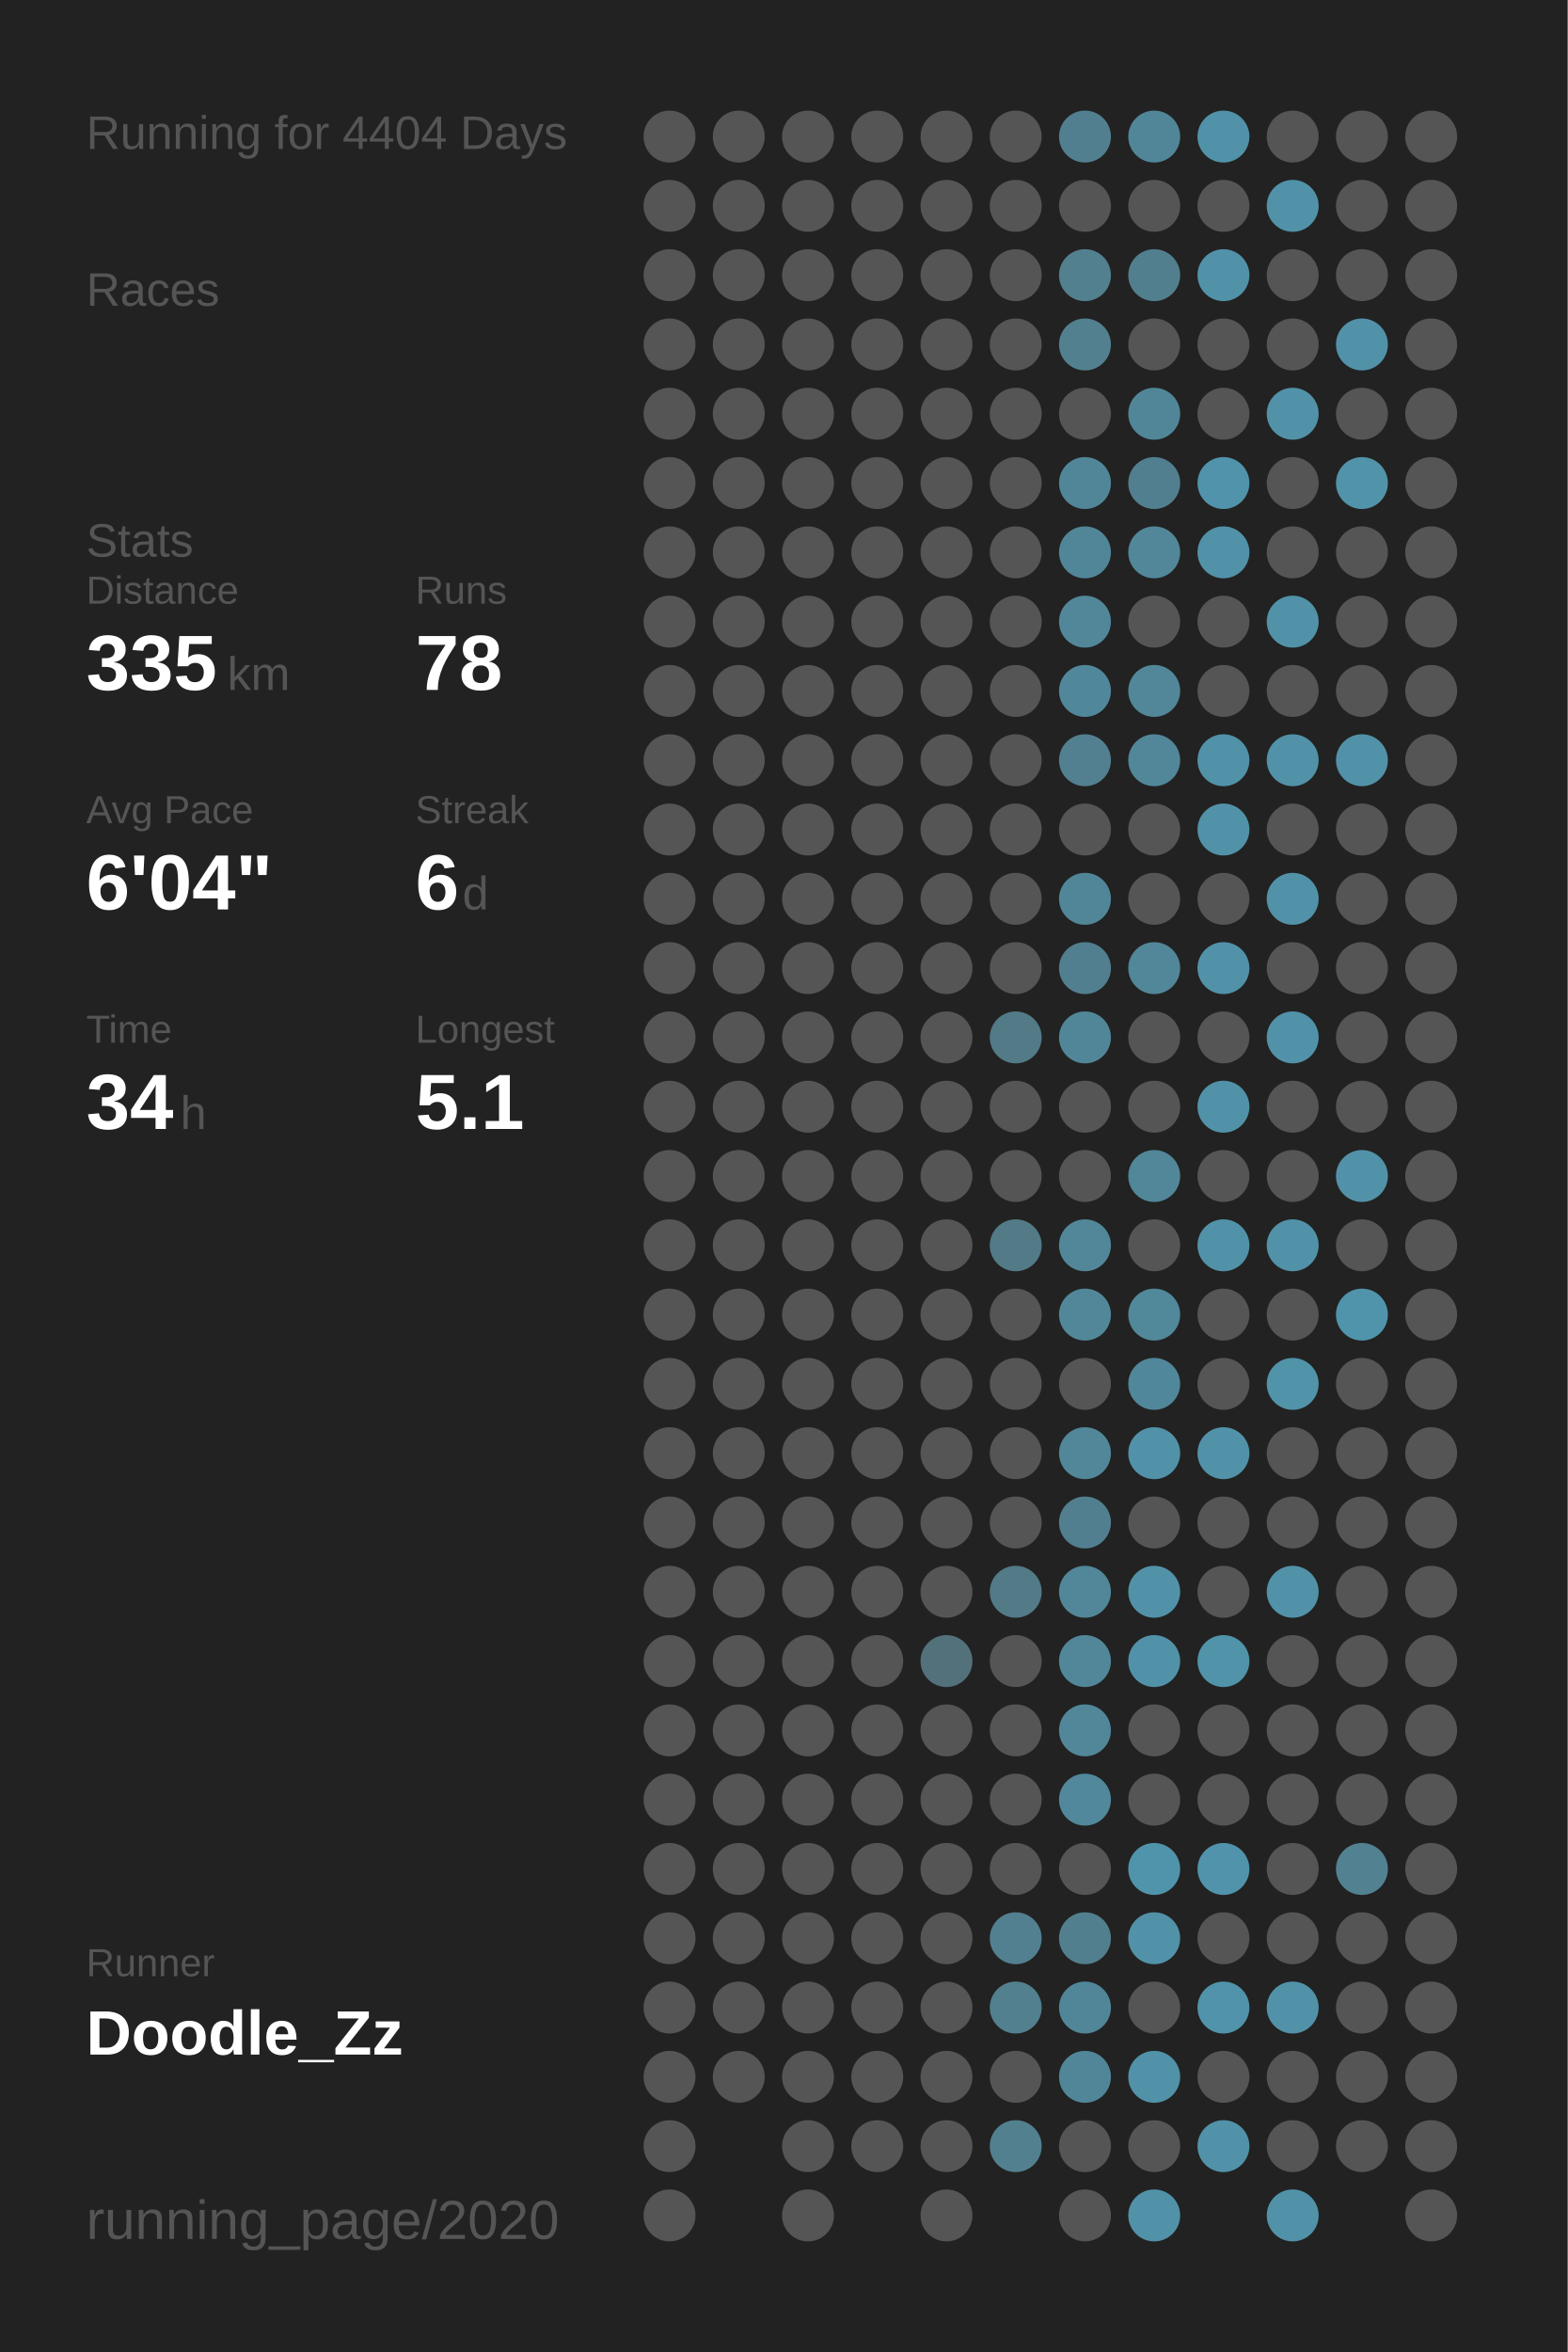
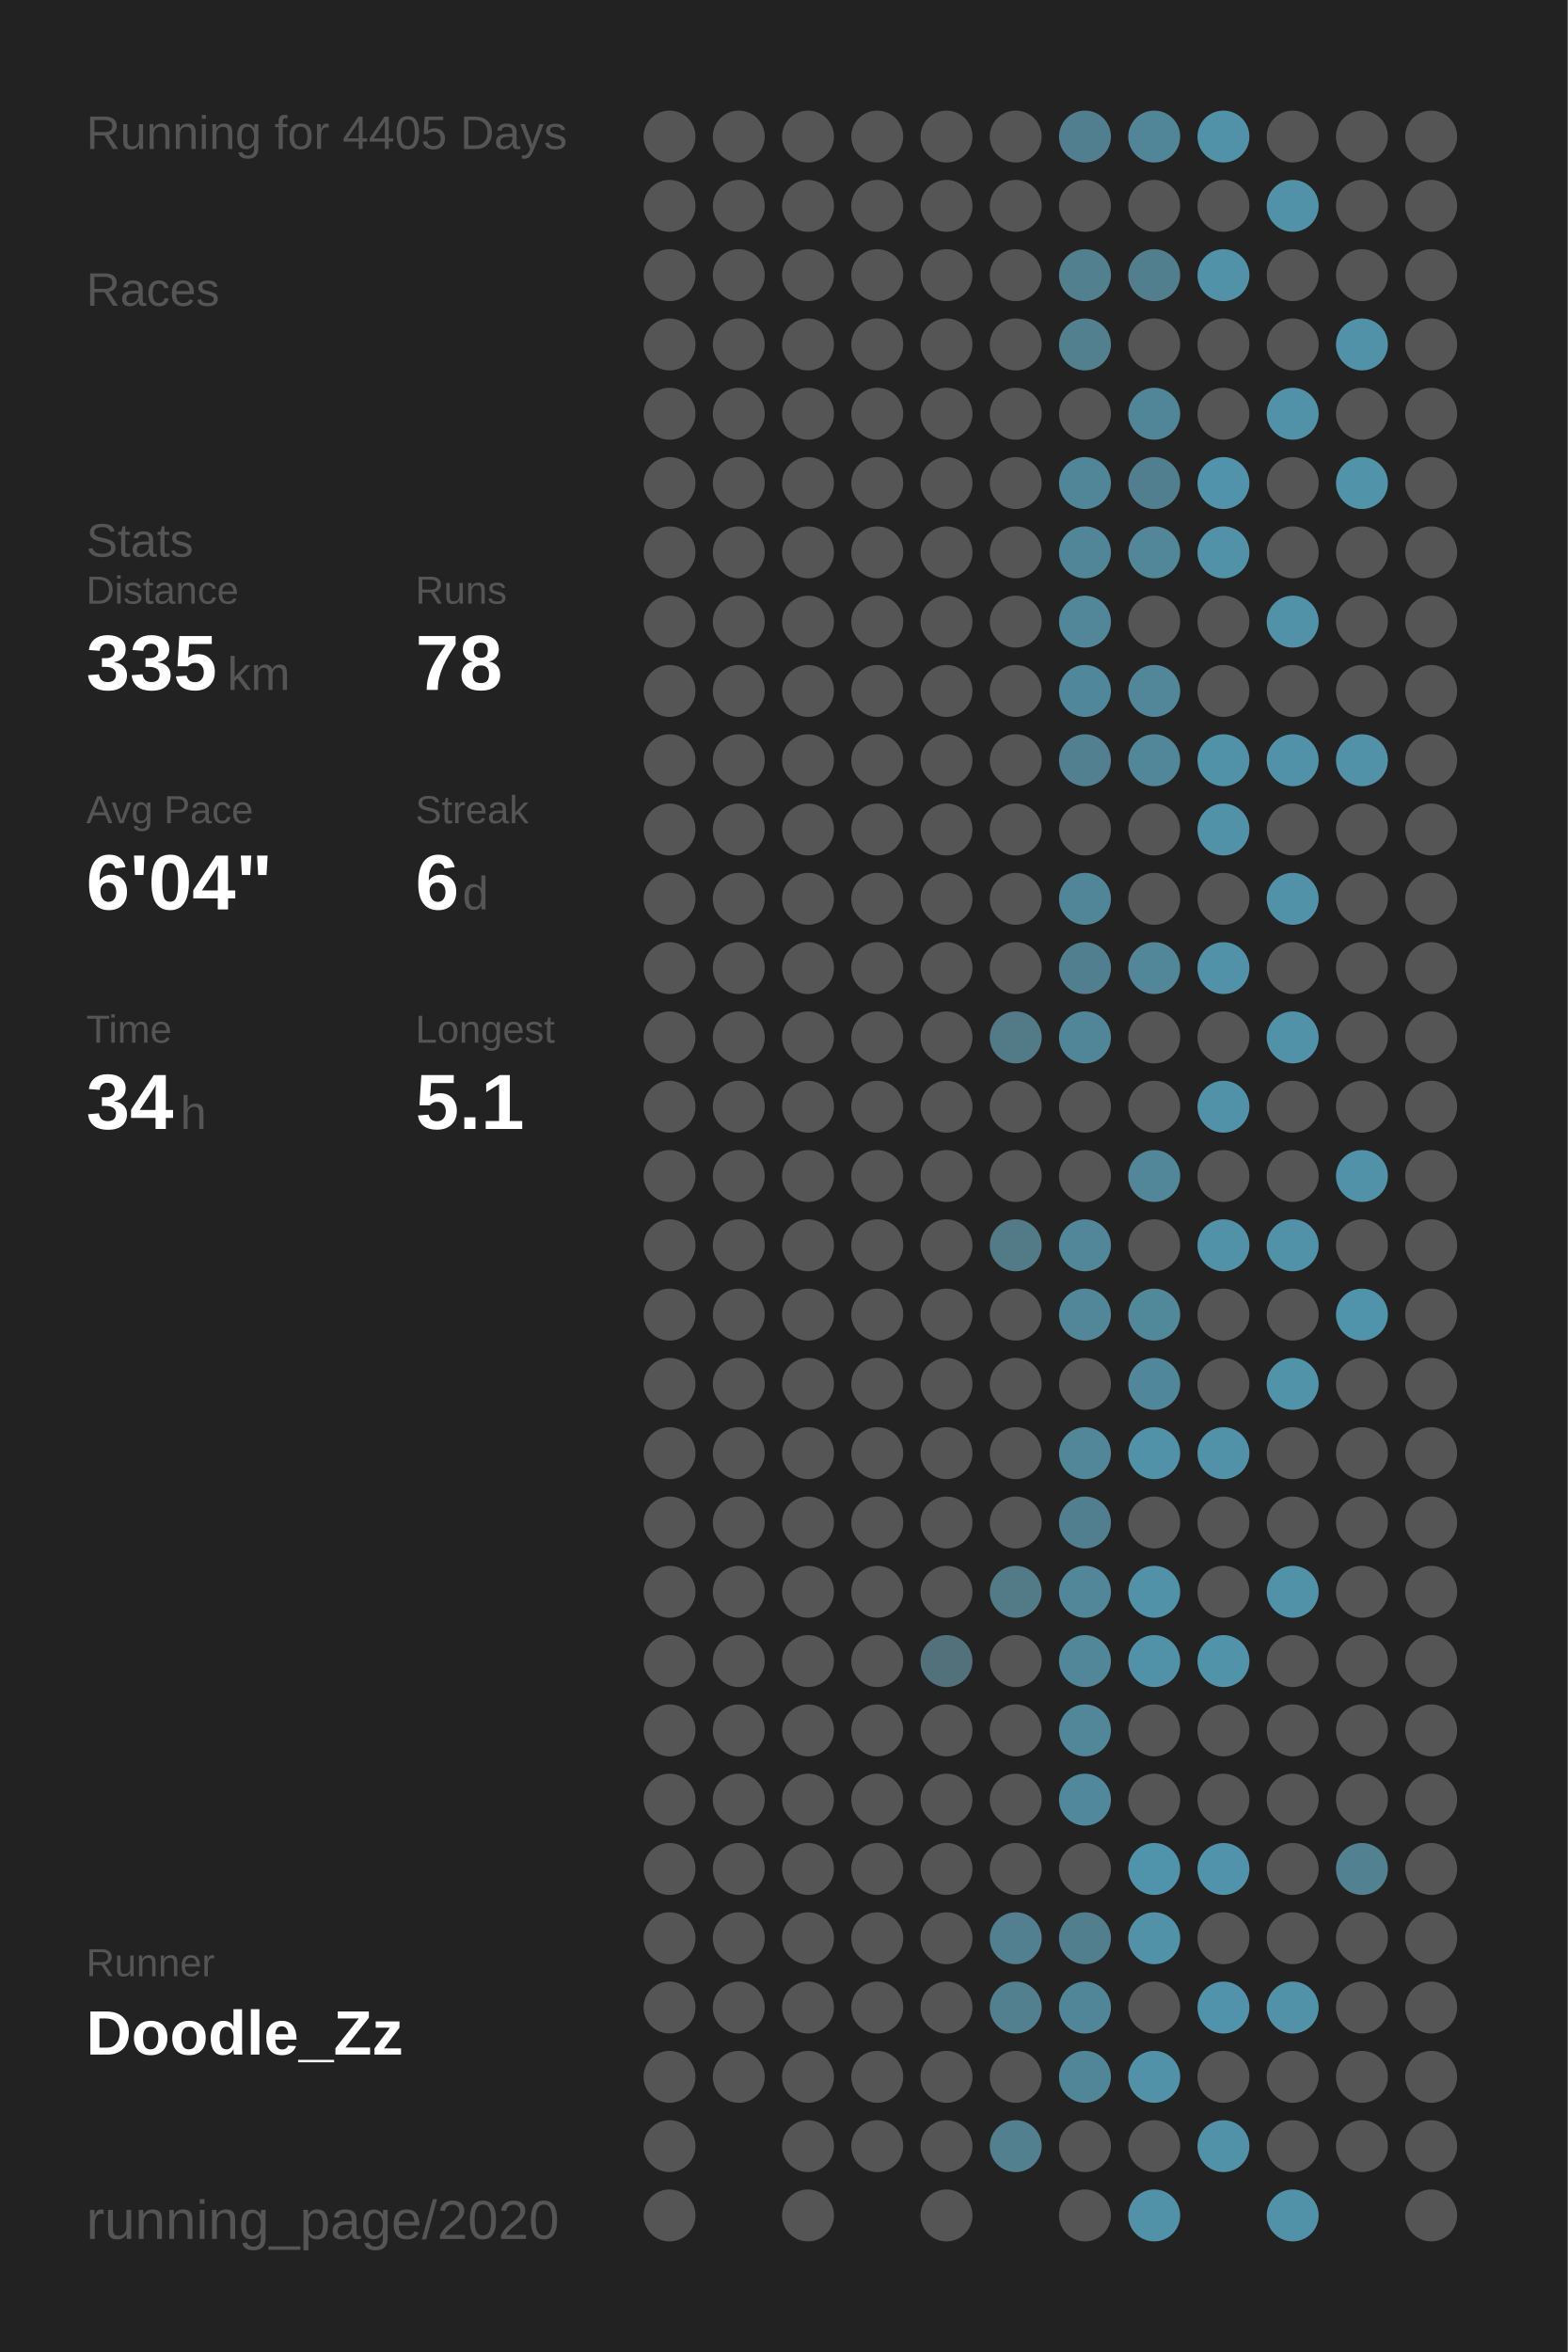
<svg xmlns="http://www.w3.org/2000/svg" baseProfile="full" height="300mm" version="1.1" viewBox="0,0,200,300" width="200mm">
  <defs />
  <rect fill="#222222" height="300" width="200" x="0" y="0" />
-   <text fill="#555555" style="font-size:6px; font-family:Arial;" x="11" y="19">Running for 4404 Days</text>
+   <text fill="#555555" style="font-size:6px; font-family:Arial;" x="11" y="19">Running for 4405 Days</text>
  <text fill="#555555" style="font-size:6px; font-family:Arial;" x="11" y="39">Races</text>
  <text fill="#555555" style="font-size:6px; font-family:Arial;" x="11" y="71">Stats</text>
  <text fill="#555555" style="font-size:5px; font-family:Arial;" x="11" y="77">Distance</text>
  <text fill="#FFFFFF" style="font-size:10px; font-family:Arial; font-weight:bold;" x="11" y="88">335</text>
  <text fill="#555555" style="font-size:6px; font-family:Arial;" x="29" y="88">km</text>
  <text fill="#555555" style="font-size:5px; font-family:Arial;" x="53" y="77">Runs</text>
  <text fill="#FFFFFF" style="font-size:10px; font-family:Arial; font-weight:bold;" x="53" y="88">78</text>
  <text fill="#555555" style="font-size:5px; font-family:Arial;" x="11" y="105">Avg Pace</text>
  <text fill="#FFFFFF" style="font-size:10px; font-family:Arial; font-weight:bold;" x="11" y="116">6'04"</text>
  <text fill="#555555" style="font-size:5px; font-family:Arial;" x="53" y="105">Streak</text>
  <text fill="#FFFFFF" style="font-size:10px; font-family:Arial; font-weight:bold;" x="53" y="116">6</text>
  <text fill="#555555" style="font-size:6px; font-family:Arial;" x="59" y="116">d</text>
  <text fill="#555555" style="font-size:5px; font-family:Arial;" x="11" y="133">Time</text>
  <text fill="#FFFFFF" style="font-size:10px; font-family:Arial; font-weight:bold;" x="11" y="144">34</text>
  <text fill="#555555" style="font-size:6px; font-family:Arial;" x="23" y="144">h</text>
  <text fill="#555555" style="font-size:5px; font-family:Arial;" x="53" y="133">Longest</text>
  <text fill="#FFFFFF" style="font-size:10px; font-family:Arial; font-weight:bold;" x="53" y="144">5.1</text>
  <text fill="#555555" style="font-size:5px; font-family:Arial;" x="11" y="252.065">Runner</text>
  <text fill="#FFFFFF" style="font-size:8px; font-family:Arial; font-weight:bold;" x="11" y="262.065">Doodle_Zz</text>
  <text fill="#555555" style="font-size:7px; font-family:Arial;" x="11" y="285.581">running_page/2020</text>
  <circle cx="85.417" cy="17.419" fill="#555555" r="3.312" />
  <circle cx="85.417" cy="26.258" fill="#555555" r="3.312" />
  <circle cx="85.417" cy="35.097" fill="#555555" r="3.312" />
  <circle cx="85.417" cy="43.935" fill="#555555" r="3.312" />
  <circle cx="85.417" cy="52.774" fill="#555555" r="3.312" />
  <circle cx="85.417" cy="61.613" fill="#555555" r="3.312" />
  <circle cx="85.417" cy="70.452" fill="#555555" r="3.312" />
  <circle cx="85.417" cy="79.29" fill="#555555" r="3.312" />
  <circle cx="85.417" cy="88.129" fill="#555555" r="3.312" />
  <circle cx="85.417" cy="96.968" fill="#555555" r="3.312" />
  <circle cx="85.417" cy="105.806" fill="#555555" r="3.312" />
  <circle cx="85.417" cy="114.645" fill="#555555" r="3.312" />
  <circle cx="85.417" cy="123.484" fill="#555555" r="3.312" />
  <circle cx="85.417" cy="132.323" fill="#555555" r="3.312" />
  <circle cx="85.417" cy="141.161" fill="#555555" r="3.312" />
  <circle cx="85.417" cy="150" fill="#555555" r="3.312" />
  <circle cx="85.417" cy="158.839" fill="#555555" r="3.312" />
  <circle cx="85.417" cy="167.677" fill="#555555" r="3.312" />
  <circle cx="85.417" cy="176.516" fill="#555555" r="3.312" />
  <circle cx="85.417" cy="185.355" fill="#555555" r="3.312" />
  <circle cx="85.417" cy="194.194" fill="#555555" r="3.312" />
  <circle cx="85.417" cy="203.032" fill="#555555" r="3.312" />
  <circle cx="85.417" cy="211.871" fill="#555555" r="3.312" />
  <circle cx="85.417" cy="220.71" fill="#555555" r="3.312" />
  <circle cx="85.417" cy="229.548" fill="#555555" r="3.312" />
  <circle cx="85.417" cy="238.387" fill="#555555" r="3.312" />
  <circle cx="85.417" cy="247.226" fill="#555555" r="3.312" />
  <circle cx="85.417" cy="256.065" fill="#555555" r="3.312" />
  <circle cx="85.417" cy="264.903" fill="#555555" r="3.312" />
  <circle cx="85.417" cy="273.742" fill="#555555" r="3.312" />
  <circle cx="85.417" cy="282.581" fill="#555555" r="3.312" />
  <circle cx="94.25" cy="17.419" fill="#555555" r="3.312" />
  <circle cx="94.25" cy="26.258" fill="#555555" r="3.312" />
  <circle cx="94.25" cy="35.097" fill="#555555" r="3.312" />
  <circle cx="94.25" cy="43.935" fill="#555555" r="3.312" />
  <circle cx="94.25" cy="52.774" fill="#555555" r="3.312" />
  <circle cx="94.25" cy="61.613" fill="#555555" r="3.312" />
  <circle cx="94.25" cy="70.452" fill="#555555" r="3.312" />
  <circle cx="94.25" cy="79.29" fill="#555555" r="3.312" />
  <circle cx="94.25" cy="88.129" fill="#555555" r="3.312" />
  <circle cx="94.25" cy="96.968" fill="#555555" r="3.312" />
  <circle cx="94.25" cy="105.806" fill="#555555" r="3.312" />
  <circle cx="94.25" cy="114.645" fill="#555555" r="3.312" />
  <circle cx="94.25" cy="123.484" fill="#555555" r="3.312" />
  <circle cx="94.25" cy="132.323" fill="#555555" r="3.312" />
  <circle cx="94.25" cy="141.161" fill="#555555" r="3.312" />
  <circle cx="94.25" cy="150" fill="#555555" r="3.312" />
  <circle cx="94.25" cy="158.839" fill="#555555" r="3.312" />
  <circle cx="94.25" cy="167.677" fill="#555555" r="3.312" />
  <circle cx="94.25" cy="176.516" fill="#555555" r="3.312" />
  <circle cx="94.25" cy="185.355" fill="#555555" r="3.312" />
  <circle cx="94.25" cy="194.194" fill="#555555" r="3.312" />
  <circle cx="94.25" cy="203.032" fill="#555555" r="3.312" />
  <circle cx="94.25" cy="211.871" fill="#555555" r="3.312" />
  <circle cx="94.25" cy="220.71" fill="#555555" r="3.312" />
  <circle cx="94.25" cy="229.548" fill="#555555" r="3.312" />
  <circle cx="94.25" cy="238.387" fill="#555555" r="3.312" />
  <circle cx="94.25" cy="247.226" fill="#555555" r="3.312" />
  <circle cx="94.25" cy="256.065" fill="#555555" r="3.312" />
  <circle cx="94.25" cy="264.903" fill="#555555" r="3.312" />
  <circle cx="103.083" cy="17.419" fill="#555555" r="3.312" />
  <circle cx="103.083" cy="26.258" fill="#555555" r="3.312" />
  <circle cx="103.083" cy="35.097" fill="#555555" r="3.312" />
  <circle cx="103.083" cy="43.935" fill="#555555" r="3.312" />
  <circle cx="103.083" cy="52.774" fill="#555555" r="3.312" />
  <circle cx="103.083" cy="61.613" fill="#555555" r="3.312" />
  <circle cx="103.083" cy="70.452" fill="#555555" r="3.312" />
  <circle cx="103.083" cy="79.29" fill="#555555" r="3.312" />
  <circle cx="103.083" cy="88.129" fill="#555555" r="3.312" />
  <circle cx="103.083" cy="96.968" fill="#555555" r="3.312" />
  <circle cx="103.083" cy="105.806" fill="#555555" r="3.312" />
  <circle cx="103.083" cy="114.645" fill="#555555" r="3.312" />
  <circle cx="103.083" cy="123.484" fill="#555555" r="3.312" />
  <circle cx="103.083" cy="132.323" fill="#555555" r="3.312" />
  <circle cx="103.083" cy="141.161" fill="#555555" r="3.312" />
  <circle cx="103.083" cy="150" fill="#555555" r="3.312" />
  <circle cx="103.083" cy="158.839" fill="#555555" r="3.312" />
  <circle cx="103.083" cy="167.677" fill="#555555" r="3.312" />
  <circle cx="103.083" cy="176.516" fill="#555555" r="3.312" />
  <circle cx="103.083" cy="185.355" fill="#555555" r="3.312" />
  <circle cx="103.083" cy="194.194" fill="#555555" r="3.312" />
  <circle cx="103.083" cy="203.032" fill="#555555" r="3.312" />
  <circle cx="103.083" cy="211.871" fill="#555555" r="3.312" />
  <circle cx="103.083" cy="220.71" fill="#555555" r="3.312" />
  <circle cx="103.083" cy="229.548" fill="#555555" r="3.312" />
  <circle cx="103.083" cy="238.387" fill="#555555" r="3.312" />
  <circle cx="103.083" cy="247.226" fill="#555555" r="3.312" />
  <circle cx="103.083" cy="256.065" fill="#555555" r="3.312" />
  <circle cx="103.083" cy="264.903" fill="#555555" r="3.312" />
  <circle cx="103.083" cy="273.742" fill="#555555" r="3.312" />
  <circle cx="103.083" cy="282.581" fill="#555555" r="3.312" />
  <circle cx="111.917" cy="17.419" fill="#555555" r="3.312" />
  <circle cx="111.917" cy="26.258" fill="#555555" r="3.312" />
  <circle cx="111.917" cy="35.097" fill="#555555" r="3.312" />
  <circle cx="111.917" cy="43.935" fill="#555555" r="3.312" />
  <circle cx="111.917" cy="52.774" fill="#555555" r="3.312" />
  <circle cx="111.917" cy="61.613" fill="#555555" r="3.312" />
  <circle cx="111.917" cy="70.452" fill="#555555" r="3.312" />
  <circle cx="111.917" cy="79.29" fill="#555555" r="3.312" />
  <circle cx="111.917" cy="88.129" fill="#555555" r="3.312" />
  <circle cx="111.917" cy="96.968" fill="#555555" r="3.312" />
  <circle cx="111.917" cy="105.806" fill="#555555" r="3.312" />
  <circle cx="111.917" cy="114.645" fill="#555555" r="3.312" />
  <circle cx="111.917" cy="123.484" fill="#555555" r="3.312" />
  <circle cx="111.917" cy="132.323" fill="#555555" r="3.312" />
  <circle cx="111.917" cy="141.161" fill="#555555" r="3.312" />
  <circle cx="111.917" cy="150" fill="#555555" r="3.312" />
  <circle cx="111.917" cy="158.839" fill="#555555" r="3.312" />
  <circle cx="111.917" cy="167.677" fill="#555555" r="3.312" />
  <circle cx="111.917" cy="176.516" fill="#555555" r="3.312" />
  <circle cx="111.917" cy="185.355" fill="#555555" r="3.312" />
  <circle cx="111.917" cy="194.194" fill="#555555" r="3.312" />
  <circle cx="111.917" cy="203.032" fill="#555555" r="3.312" />
  <circle cx="111.917" cy="211.871" fill="#555555" r="3.312" />
  <circle cx="111.917" cy="220.71" fill="#555555" r="3.312" />
  <circle cx="111.917" cy="229.548" fill="#555555" r="3.312" />
  <circle cx="111.917" cy="238.387" fill="#555555" r="3.312" />
  <circle cx="111.917" cy="247.226" fill="#555555" r="3.312" />
  <circle cx="111.917" cy="256.065" fill="#555555" r="3.312" />
  <circle cx="111.917" cy="264.903" fill="#555555" r="3.312" />
  <circle cx="111.917" cy="273.742" fill="#555555" r="3.312" />
  <circle cx="120.75" cy="17.419" fill="#555555" r="3.312" />
  <circle cx="120.75" cy="26.258" fill="#555555" r="3.312" />
  <circle cx="120.75" cy="35.097" fill="#555555" r="3.312" />
  <circle cx="120.75" cy="43.935" fill="#555555" r="3.312" />
  <circle cx="120.75" cy="52.774" fill="#555555" r="3.312" />
  <circle cx="120.75" cy="61.613" fill="#555555" r="3.312" />
  <circle cx="120.75" cy="70.452" fill="#555555" r="3.312" />
  <circle cx="120.75" cy="79.29" fill="#555555" r="3.312" />
  <circle cx="120.75" cy="88.129" fill="#555555" r="3.312" />
  <circle cx="120.75" cy="96.968" fill="#555555" r="3.312" />
  <circle cx="120.75" cy="105.806" fill="#555555" r="3.312" />
  <circle cx="120.75" cy="114.645" fill="#555555" r="3.312" />
  <circle cx="120.75" cy="123.484" fill="#555555" r="3.312" />
  <circle cx="120.75" cy="132.323" fill="#555555" r="3.312" />
  <circle cx="120.75" cy="141.161" fill="#555555" r="3.312" />
  <circle cx="120.75" cy="150" fill="#555555" r="3.312" />
  <circle cx="120.75" cy="158.839" fill="#555555" r="3.312" />
  <circle cx="120.75" cy="167.677" fill="#555555" r="3.312" />
  <circle cx="120.75" cy="176.516" fill="#555555" r="3.312" />
  <circle cx="120.75" cy="185.355" fill="#555555" r="3.312" />
  <circle cx="120.75" cy="194.194" fill="#555555" r="3.312" />
  <circle cx="120.75" cy="203.032" fill="#555555" r="3.312" />
  <circle cx="120.75" cy="211.871" fill="#53717b" r="3.312" />
  <circle cx="120.75" cy="220.71" fill="#555555" r="3.312" />
  <circle cx="120.75" cy="229.548" fill="#555555" r="3.312" />
  <circle cx="120.75" cy="238.387" fill="#555555" r="3.312" />
  <circle cx="120.75" cy="247.226" fill="#555555" r="3.312" />
  <circle cx="120.75" cy="256.065" fill="#555555" r="3.312" />
  <circle cx="120.75" cy="264.903" fill="#555555" r="3.312" />
  <circle cx="120.75" cy="273.742" fill="#555555" r="3.312" />
  <circle cx="120.75" cy="282.581" fill="#555555" r="3.312" />
  <circle cx="129.583" cy="17.419" fill="#555555" r="3.312" />
  <circle cx="129.583" cy="26.258" fill="#555555" r="3.312" />
  <circle cx="129.583" cy="35.097" fill="#555555" r="3.312" />
  <circle cx="129.583" cy="43.935" fill="#555555" r="3.312" />
  <circle cx="129.583" cy="52.774" fill="#555555" r="3.312" />
  <circle cx="129.583" cy="61.613" fill="#555555" r="3.312" />
  <circle cx="129.583" cy="70.452" fill="#555555" r="3.312" />
  <circle cx="129.583" cy="79.29" fill="#555555" r="3.312" />
  <circle cx="129.583" cy="88.129" fill="#555555" r="3.312" />
  <circle cx="129.583" cy="96.968" fill="#555555" r="3.312" />
  <circle cx="129.583" cy="105.806" fill="#555555" r="3.312" />
  <circle cx="129.583" cy="114.645" fill="#555555" r="3.312" />
  <circle cx="129.583" cy="123.484" fill="#555555" r="3.312" />
  <circle cx="129.583" cy="132.323" fill="#527a87" r="3.312" />
  <circle cx="129.583" cy="141.161" fill="#555555" r="3.312" />
  <circle cx="129.583" cy="150" fill="#555555" r="3.312" />
  <circle cx="129.583" cy="158.839" fill="#527a87" r="3.312" />
  <circle cx="129.583" cy="167.677" fill="#555555" r="3.312" />
  <circle cx="129.583" cy="176.516" fill="#555555" r="3.312" />
  <circle cx="129.583" cy="185.355" fill="#555555" r="3.312" />
  <circle cx="129.583" cy="194.194" fill="#555555" r="3.312" />
  <circle cx="129.583" cy="203.032" fill="#527a87" r="3.312" />
  <circle cx="129.583" cy="211.871" fill="#555555" r="3.312" />
  <circle cx="129.583" cy="220.71" fill="#555555" r="3.312" />
  <circle cx="129.583" cy="229.548" fill="#555555" r="3.312" />
  <circle cx="129.583" cy="238.387" fill="#555555" r="3.312" />
  <circle cx="129.583" cy="247.226" fill="#528090" r="3.312" />
  <circle cx="129.583" cy="256.065" fill="#52808f" r="3.312" />
  <circle cx="129.583" cy="264.903" fill="#555555" r="3.312" />
  <circle cx="129.583" cy="273.742" fill="#52808f" r="3.312" />
  <circle cx="138.417" cy="17.419" fill="#527f8f" r="3.312" />
  <circle cx="138.417" cy="26.258" fill="#555555" r="3.312" />
  <circle cx="138.417" cy="35.097" fill="#52808f" r="3.312" />
  <circle cx="138.417" cy="43.935" fill="#52808f" r="3.312" />
  <circle cx="138.417" cy="52.774" fill="#555555" r="3.312" />
  <circle cx="138.417" cy="61.613" fill="#518698" r="3.312" />
  <circle cx="138.417" cy="70.452" fill="#518698" r="3.312" />
  <circle cx="138.417" cy="79.29" fill="#518799" r="3.312" />
  <circle cx="138.417" cy="88.129" fill="#51879a" r="3.312" />
  <circle cx="138.417" cy="96.968" fill="#528090" r="3.312" />
  <circle cx="138.417" cy="105.806" fill="#555555" r="3.312" />
  <circle cx="138.417" cy="114.645" fill="#518698" r="3.312" />
  <circle cx="138.417" cy="123.484" fill="#527f8f" r="3.312" />
  <circle cx="138.417" cy="132.323" fill="#518698" r="3.312" />
  <circle cx="138.417" cy="141.161" fill="#555555" r="3.312" />
  <circle cx="138.417" cy="150" fill="#555555" r="3.312" />
  <circle cx="138.417" cy="158.839" fill="#518799" r="3.312" />
  <circle cx="138.417" cy="167.677" fill="#518799" r="3.312" />
  <circle cx="138.417" cy="176.516" fill="#555555" r="3.312" />
  <circle cx="138.417" cy="185.355" fill="#518799" r="3.312" />
  <circle cx="138.417" cy="194.194" fill="#527f8f" r="3.312" />
  <circle cx="138.417" cy="203.032" fill="#518799" r="3.312" />
  <circle cx="138.417" cy="211.871" fill="#518799" r="3.312" />
  <circle cx="138.417" cy="220.71" fill="#518799" r="3.312" />
  <circle cx="138.417" cy="229.548" fill="#51889b" r="3.312" />
  <circle cx="138.417" cy="238.387" fill="#555555" r="3.312" />
  <circle cx="138.417" cy="247.226" fill="#527f8e" r="3.312" />
  <circle cx="138.417" cy="256.065" fill="#518698" r="3.312" />
  <circle cx="138.417" cy="264.903" fill="#518698" r="3.312" />
  <circle cx="138.417" cy="273.742" fill="#555555" r="3.312" />
  <circle cx="138.417" cy="282.581" fill="#555555" r="3.312" />
  <circle cx="147.25" cy="17.419" fill="#518698" r="3.312" />
  <circle cx="147.25" cy="26.258" fill="#555555" r="3.312" />
  <circle cx="147.25" cy="35.097" fill="#527f8e" r="3.312" />
  <circle cx="147.25" cy="43.935" fill="#555555" r="3.312" />
  <circle cx="147.25" cy="52.774" fill="#518698" r="3.312" />
  <circle cx="147.25" cy="61.613" fill="#527f8f" r="3.312" />
  <circle cx="147.25" cy="70.452" fill="#518799" r="3.312" />
  <circle cx="147.25" cy="79.29" fill="#555555" r="3.312" />
  <circle cx="147.25" cy="88.129" fill="#518799" r="3.312" />
  <circle cx="147.25" cy="96.968" fill="#518799" r="3.312" />
  <circle cx="147.25" cy="105.806" fill="#555555" r="3.312" />
  <circle cx="147.25" cy="114.645" fill="#555555" r="3.312" />
  <circle cx="147.25" cy="123.484" fill="#518799" r="3.312" />
  <circle cx="147.25" cy="132.323" fill="#555555" r="3.312" />
  <circle cx="147.25" cy="141.161" fill="#555555" r="3.312" />
  <circle cx="147.25" cy="150" fill="#518799" r="3.312" />
  <circle cx="147.25" cy="158.839" fill="#555555" r="3.312" />
  <circle cx="147.25" cy="167.677" fill="#51889a" r="3.312" />
  <circle cx="147.25" cy="176.516" fill="#51879a" r="3.312" />
  <circle cx="147.25" cy="185.355" fill="#5192a9" r="3.312" />
  <circle cx="147.25" cy="194.194" fill="#555555" r="3.312" />
  <circle cx="147.25" cy="203.032" fill="#5192a8" r="3.312" />
  <circle cx="147.25" cy="211.871" fill="#5192a8" r="3.312" />
  <circle cx="147.25" cy="220.71" fill="#555555" r="3.312" />
  <circle cx="147.25" cy="229.548" fill="#555555" r="3.312" />
  <circle cx="147.25" cy="238.387" fill="#5094ab" r="3.312" />
  <circle cx="147.25" cy="247.226" fill="#5192a8" r="3.312" />
  <circle cx="147.25" cy="256.065" fill="#555555" r="3.312" />
  <circle cx="147.25" cy="264.903" fill="#5192a8" r="3.312" />
  <circle cx="147.25" cy="273.742" fill="#555555" r="3.312" />
  <circle cx="147.25" cy="282.581" fill="#5192a8" r="3.312" />
  <circle cx="156.083" cy="17.419" fill="#5192a8" r="3.312" />
  <circle cx="156.083" cy="26.258" fill="#555555" r="3.312" />
  <circle cx="156.083" cy="35.097" fill="#5192a8" r="3.312" />
  <circle cx="156.083" cy="43.935" fill="#555555" r="3.312" />
  <circle cx="156.083" cy="52.774" fill="#555555" r="3.312" />
  <circle cx="156.083" cy="61.613" fill="#5093aa" r="3.312" />
  <circle cx="156.083" cy="70.452" fill="#5192a8" r="3.312" />
  <circle cx="156.083" cy="79.29" fill="#555555" r="3.312" />
  <circle cx="156.083" cy="88.129" fill="#555555" r="3.312" />
  <circle cx="156.083" cy="96.968" fill="#5192a8" r="3.312" />
  <circle cx="156.083" cy="105.806" fill="#5192a8" r="3.312" />
  <circle cx="156.083" cy="114.645" fill="#555555" r="3.312" />
  <circle cx="156.083" cy="123.484" fill="#5192a9" r="3.312" />
  <circle cx="156.083" cy="132.323" fill="#555555" r="3.312" />
  <circle cx="156.083" cy="141.161" fill="#5192a8" r="3.312" />
  <circle cx="156.083" cy="150" fill="#555555" r="3.312" />
  <circle cx="156.083" cy="158.839" fill="#5192a8" r="3.312" />
  <circle cx="156.083" cy="167.677" fill="#555555" r="3.312" />
  <circle cx="156.083" cy="176.516" fill="#555555" r="3.312" />
  <circle cx="156.083" cy="185.355" fill="#5192a8" r="3.312" />
  <circle cx="156.083" cy="194.194" fill="#555555" r="3.312" />
  <circle cx="156.083" cy="203.032" fill="#555555" r="3.312" />
  <circle cx="156.083" cy="211.871" fill="#5193a9" r="3.312" />
  <circle cx="156.083" cy="220.71" fill="#555555" r="3.312" />
  <circle cx="156.083" cy="229.548" fill="#555555" r="3.312" />
  <circle cx="156.083" cy="238.387" fill="#5093aa" r="3.312" />
  <circle cx="156.083" cy="247.226" fill="#555555" r="3.312" />
  <circle cx="156.083" cy="256.065" fill="#5093aa" r="3.312" />
  <circle cx="156.083" cy="264.903" fill="#555555" r="3.312" />
  <circle cx="156.083" cy="273.742" fill="#5192a8" r="3.312" />
  <circle cx="164.917" cy="17.419" fill="#555555" r="3.312" />
  <circle cx="164.917" cy="26.258" fill="#5192a8" r="3.312" />
  <circle cx="164.917" cy="35.097" fill="#555555" r="3.312" />
  <circle cx="164.917" cy="43.935" fill="#555555" r="3.312" />
  <circle cx="164.917" cy="52.774" fill="#5192a8" r="3.312" />
  <circle cx="164.917" cy="61.613" fill="#555555" r="3.312" />
  <circle cx="164.917" cy="70.452" fill="#555555" r="3.312" />
  <circle cx="164.917" cy="79.29" fill="#5192a8" r="3.312" />
  <circle cx="164.917" cy="88.129" fill="#555555" r="3.312" />
  <circle cx="164.917" cy="96.968" fill="#5192a8" r="3.312" />
  <circle cx="164.917" cy="105.806" fill="#555555" r="3.312" />
  <circle cx="164.917" cy="114.645" fill="#5192a8" r="3.312" />
  <circle cx="164.917" cy="123.484" fill="#555555" r="3.312" />
  <circle cx="164.917" cy="132.323" fill="#5192a9" r="3.312" />
  <circle cx="164.917" cy="141.161" fill="#555555" r="3.312" />
  <circle cx="164.917" cy="150" fill="#555555" r="3.312" />
  <circle cx="164.917" cy="158.839" fill="#5192a8" r="3.312" />
  <circle cx="164.917" cy="167.677" fill="#555555" r="3.312" />
  <circle cx="164.917" cy="176.516" fill="#5193a9" r="3.312" />
  <circle cx="164.917" cy="185.355" fill="#555555" r="3.312" />
  <circle cx="164.917" cy="194.194" fill="#555555" r="3.312" />
  <circle cx="164.917" cy="203.032" fill="#5192a8" r="3.312" />
  <circle cx="164.917" cy="211.871" fill="#555555" r="3.312" />
  <circle cx="164.917" cy="220.71" fill="#555555" r="3.312" />
  <circle cx="164.917" cy="229.548" fill="#555555" r="3.312" />
  <circle cx="164.917" cy="238.387" fill="#555555" r="3.312" />
  <circle cx="164.917" cy="247.226" fill="#555555" r="3.312" />
  <circle cx="164.917" cy="256.065" fill="#5192a8" r="3.312" />
  <circle cx="164.917" cy="264.903" fill="#555555" r="3.312" />
  <circle cx="164.917" cy="273.742" fill="#555555" r="3.312" />
  <circle cx="164.917" cy="282.581" fill="#5192a8" r="3.312" />
  <circle cx="173.75" cy="17.419" fill="#555555" r="3.312" />
  <circle cx="173.75" cy="26.258" fill="#555555" r="3.312" />
  <circle cx="173.75" cy="35.097" fill="#555555" r="3.312" />
  <circle cx="173.75" cy="43.935" fill="#5192a9" r="3.312" />
  <circle cx="173.75" cy="52.774" fill="#555555" r="3.312" />
  <circle cx="173.75" cy="61.613" fill="#5193a9" r="3.312" />
  <circle cx="173.75" cy="70.452" fill="#555555" r="3.312" />
  <circle cx="173.75" cy="79.29" fill="#555555" r="3.312" />
  <circle cx="173.75" cy="88.129" fill="#555555" r="3.312" />
  <circle cx="173.75" cy="96.968" fill="#5192a8" r="3.312" />
  <circle cx="173.75" cy="105.806" fill="#555555" r="3.312" />
  <circle cx="173.75" cy="114.645" fill="#555555" r="3.312" />
  <circle cx="173.75" cy="123.484" fill="#555555" r="3.312" />
  <circle cx="173.75" cy="132.323" fill="#555555" r="3.312" />
  <circle cx="173.75" cy="141.161" fill="#555555" r="3.312" />
  <circle cx="173.75" cy="150" fill="#5192a8" r="3.312" />
  <circle cx="173.75" cy="158.839" fill="#555555" r="3.312" />
  <circle cx="173.75" cy="167.677" fill="#5094ab" r="3.312" />
  <circle cx="173.75" cy="176.516" fill="#555555" r="3.312" />
  <circle cx="173.75" cy="185.355" fill="#555555" r="3.312" />
  <circle cx="173.75" cy="194.194" fill="#555555" r="3.312" />
  <circle cx="173.75" cy="203.032" fill="#555555" r="3.312" />
  <circle cx="173.75" cy="211.871" fill="#555555" r="3.312" />
  <circle cx="173.75" cy="220.71" fill="#555555" r="3.312" />
  <circle cx="173.75" cy="229.548" fill="#555555" r="3.312" />
  <circle cx="173.75" cy="238.387" fill="#528292" r="3.312" />
  <circle cx="173.75" cy="247.226" fill="#555555" r="3.312" />
  <circle cx="173.75" cy="256.065" fill="#555555" r="3.312" />
  <circle cx="173.75" cy="264.903" fill="#555555" r="3.312" />
  <circle cx="173.75" cy="273.742" fill="#555555" r="3.312" />
  <circle cx="182.583" cy="17.419" fill="#555555" r="3.312" />
  <circle cx="182.583" cy="26.258" fill="#555555" r="3.312" />
  <circle cx="182.583" cy="35.097" fill="#555555" r="3.312" />
  <circle cx="182.583" cy="43.935" fill="#555555" r="3.312" />
  <circle cx="182.583" cy="52.774" fill="#555555" r="3.312" />
  <circle cx="182.583" cy="61.613" fill="#555555" r="3.312" />
  <circle cx="182.583" cy="70.452" fill="#555555" r="3.312" />
  <circle cx="182.583" cy="79.29" fill="#555555" r="3.312" />
  <circle cx="182.583" cy="88.129" fill="#555555" r="3.312" />
  <circle cx="182.583" cy="96.968" fill="#555555" r="3.312" />
  <circle cx="182.583" cy="105.806" fill="#555555" r="3.312" />
  <circle cx="182.583" cy="114.645" fill="#555555" r="3.312" />
  <circle cx="182.583" cy="123.484" fill="#555555" r="3.312" />
  <circle cx="182.583" cy="132.323" fill="#555555" r="3.312" />
  <circle cx="182.583" cy="141.161" fill="#555555" r="3.312" />
  <circle cx="182.583" cy="150" fill="#555555" r="3.312" />
  <circle cx="182.583" cy="158.839" fill="#555555" r="3.312" />
  <circle cx="182.583" cy="167.677" fill="#555555" r="3.312" />
  <circle cx="182.583" cy="176.516" fill="#555555" r="3.312" />
  <circle cx="182.583" cy="185.355" fill="#555555" r="3.312" />
  <circle cx="182.583" cy="194.194" fill="#555555" r="3.312" />
  <circle cx="182.583" cy="203.032" fill="#555555" r="3.312" />
  <circle cx="182.583" cy="211.871" fill="#555555" r="3.312" />
  <circle cx="182.583" cy="220.71" fill="#555555" r="3.312" />
  <circle cx="182.583" cy="229.548" fill="#555555" r="3.312" />
  <circle cx="182.583" cy="238.387" fill="#555555" r="3.312" />
  <circle cx="182.583" cy="247.226" fill="#555555" r="3.312" />
  <circle cx="182.583" cy="256.065" fill="#555555" r="3.312" />
  <circle cx="182.583" cy="264.903" fill="#555555" r="3.312" />
  <circle cx="182.583" cy="273.742" fill="#555555" r="3.312" />
  <circle cx="182.583" cy="282.581" fill="#555555" r="3.312" />
</svg>
